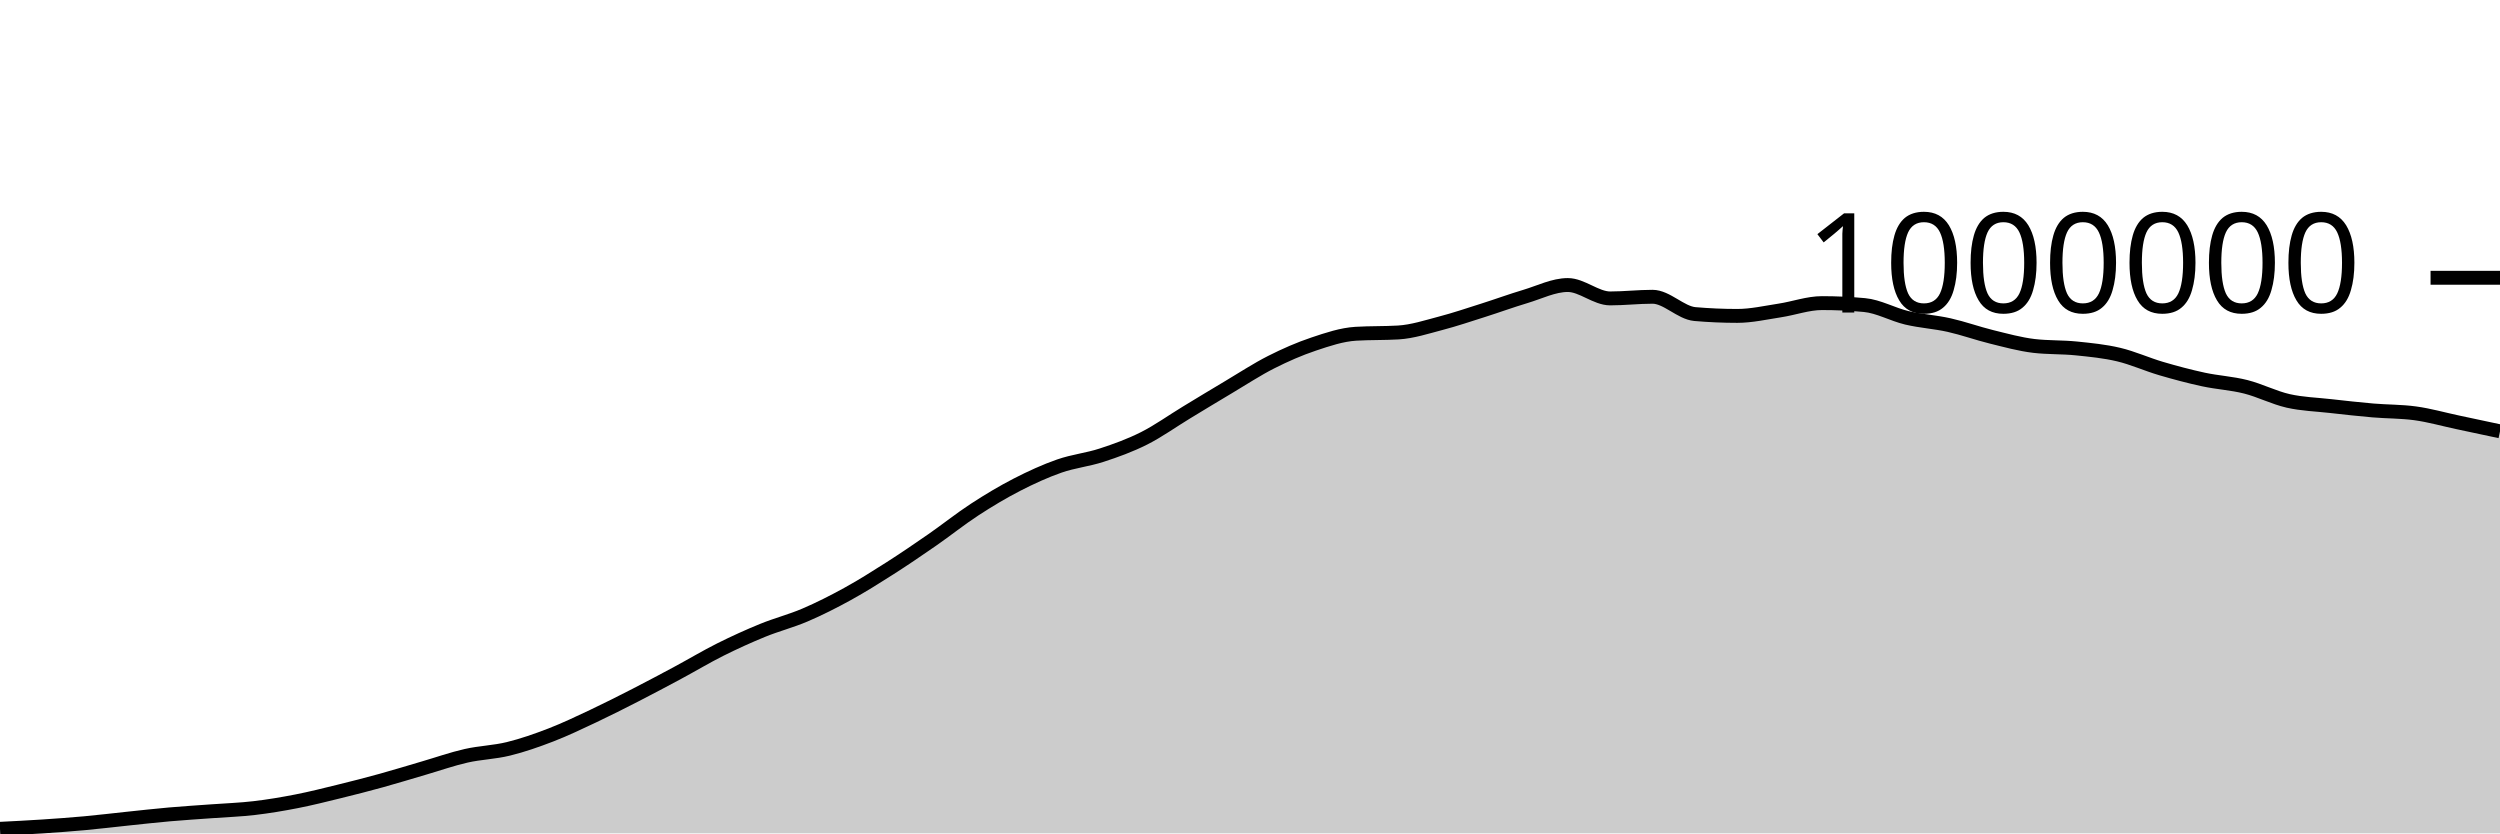
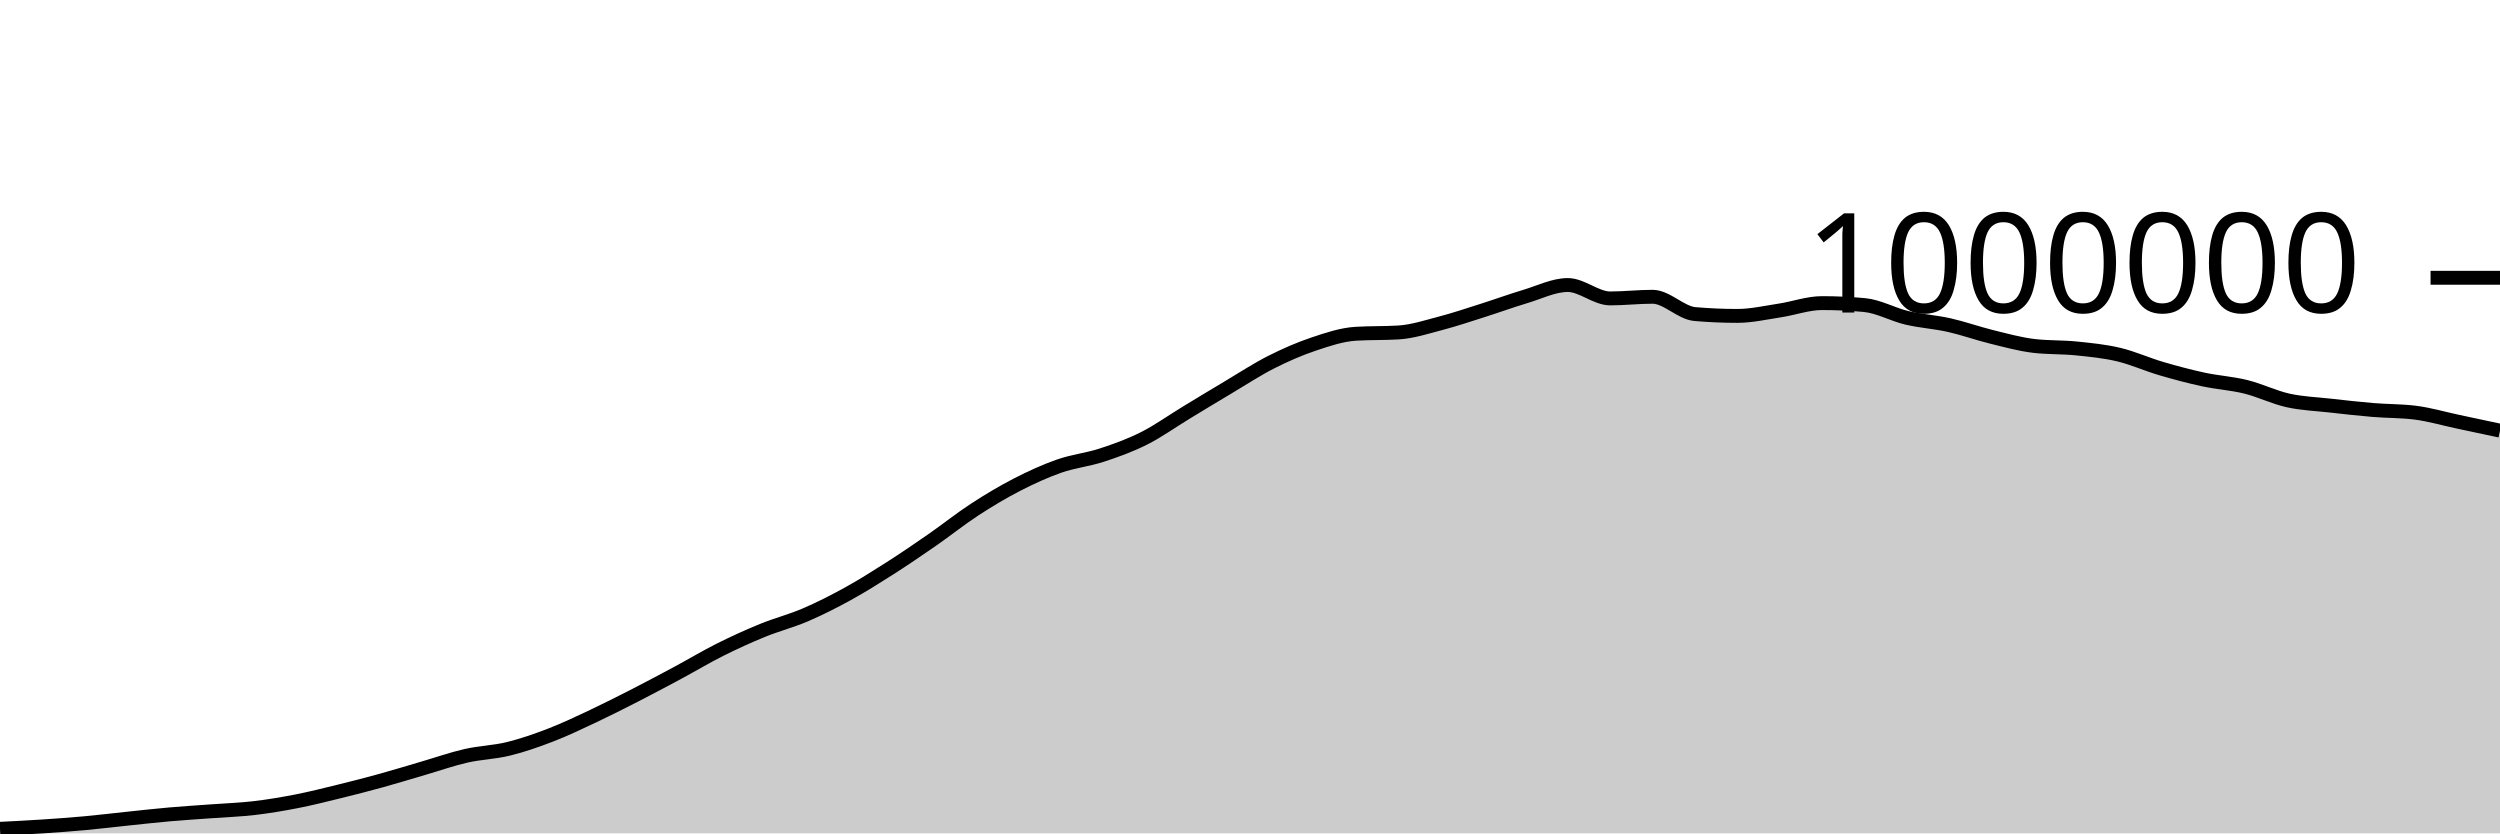
<svg xmlns="http://www.w3.org/2000/svg" viewBox="0 0 180 60">
  <g transform="translate(0,20)">
-     <path class="area" fill="rgba(0, 0, 0, 0.2)" d="M0,39.674C1.017,39.623,2.034,39.571,3.051,39.504C4.068,39.437,5.085,39.364,6.102,39.271C7.119,39.178,8.136,39.053,9.153,38.947C10.169,38.841,11.186,38.725,12.203,38.636C13.22,38.546,14.237,38.485,15.254,38.41C16.271,38.334,17.288,38.302,18.305,38.182C19.322,38.063,20.339,37.892,21.356,37.693C22.373,37.494,23.39,37.238,24.407,36.988C25.424,36.739,26.441,36.478,27.458,36.197C28.475,35.917,29.492,35.601,30.508,35.305C31.525,35.008,32.542,34.649,33.559,34.418C34.576,34.187,35.593,34.166,36.61,33.916C37.627,33.666,38.644,33.311,39.661,32.918C40.678,32.525,41.695,32.038,42.712,31.559C43.729,31.079,44.746,30.564,45.763,30.043C46.78,29.522,47.797,28.979,48.814,28.434C49.831,27.888,50.847,27.278,51.864,26.769C52.881,26.261,53.898,25.799,54.915,25.384C55.932,24.969,56.949,24.715,57.966,24.279C58.983,23.844,60,23.329,61.017,22.77C62.034,22.21,63.051,21.572,64.068,20.923C65.085,20.274,66.102,19.581,67.119,18.876C68.136,18.171,69.153,17.356,70.169,16.693C71.186,16.03,72.203,15.422,73.22,14.899C74.237,14.377,75.254,13.911,76.271,13.556C77.288,13.201,78.305,13.104,79.322,12.771C80.339,12.439,81.356,12.073,82.373,11.561C83.39,11.05,84.407,10.317,85.424,9.701C86.441,9.084,87.458,8.466,88.475,7.862C89.492,7.257,90.508,6.59,91.525,6.075C92.542,5.561,93.559,5.116,94.576,4.775C95.593,4.434,96.61,4.091,97.627,4.03C98.644,3.968,99.661,3.999,100.678,3.938C101.695,3.877,102.712,3.542,103.729,3.276C104.746,3.01,105.763,2.665,106.78,2.343C107.797,2.021,108.814,1.647,109.831,1.344C110.847,1.04,111.864,0.522,112.881,0.522C113.898,0.522,114.915,1.486,115.932,1.486C116.949,1.486,117.966,1.367,118.983,1.367C120,1.367,121.017,2.525,122.034,2.613C123.051,2.701,124.068,2.745,125.085,2.745C126.102,2.745,127.119,2.509,128.136,2.355C129.153,2.201,130.169,1.824,131.186,1.824C132.203,1.824,133.22,1.87,134.237,1.964C135.254,2.057,136.271,2.641,137.288,2.882C138.305,3.122,139.322,3.178,140.339,3.407C141.356,3.636,142.373,4.003,143.39,4.253C144.407,4.503,145.424,4.786,146.441,4.907C147.458,5.027,148.475,4.983,149.492,5.087C150.508,5.191,151.525,5.289,152.542,5.53C153.559,5.771,154.576,6.234,155.593,6.533C156.61,6.832,157.627,7.103,158.644,7.323C159.661,7.542,160.678,7.593,161.695,7.85C162.712,8.107,163.729,8.633,164.746,8.864C165.763,9.095,166.78,9.121,167.797,9.236C168.814,9.351,169.831,9.464,170.847,9.552C171.864,9.639,172.881,9.621,173.898,9.76C174.915,9.899,175.932,10.19,176.949,10.406C177.966,10.622,178.983,10.839,180,11.056L180,40C178.983,40,177.966,40,176.949,40C175.932,40,174.915,40,173.898,40C172.881,40,171.864,40,170.847,40C169.831,40,168.814,40,167.797,40C166.78,40,165.763,40,164.746,40C163.729,40,162.712,40,161.695,40C160.678,40,159.661,40,158.644,40C157.627,40,156.61,40,155.593,40C154.576,40,153.559,40,152.542,40C151.525,40,150.508,40,149.492,40C148.475,40,147.458,40,146.441,40C145.424,40,144.407,40,143.39,40C142.373,40,141.356,40,140.339,40C139.322,40,138.305,40,137.288,40C136.271,40,135.254,40,134.237,40C133.22,40,132.203,40,131.186,40C130.169,40,129.153,40,128.136,40C127.119,40,126.102,40,125.085,40C124.068,40,123.051,40,122.034,40C121.017,40,120,40,118.983,40C117.966,40,116.949,40,115.932,40C114.915,40,113.898,40,112.881,40C111.864,40,110.847,40,109.831,40C108.814,40,107.797,40,106.78,40C105.763,40,104.746,40,103.729,40C102.712,40,101.695,40,100.678,40C99.661,40,98.644,40,97.627,40C96.61,40,95.593,40,94.576,40C93.559,40,92.542,40,91.525,40C90.508,40,89.492,40,88.475,40C87.458,40,86.441,40,85.424,40C84.407,40,83.39,40,82.373,40C81.356,40,80.339,40,79.322,40C78.305,40,77.288,40,76.271,40C75.254,40,74.237,40,73.22,40C72.203,40,71.186,40,70.169,40C69.153,40,68.136,40,67.119,40C66.102,40,65.085,40,64.068,40C63.051,40,62.034,40,61.017,40C60,40,58.983,40,57.966,40C56.949,40,55.932,40,54.915,40C53.898,40,52.881,40,51.864,40C50.847,40,49.831,40,48.814,40C47.797,40,46.78,40,45.763,40C44.746,40,43.729,40,42.712,40C41.695,40,40.678,40,39.661,40C38.644,40,37.627,40,36.61,40C35.593,40,34.576,40,33.559,40C32.542,40,31.525,40,30.508,40C29.492,40,28.475,40,27.458,40C26.441,40,25.424,40,24.407,40C23.39,40,22.373,40,21.356,40C20.339,40,19.322,40,18.305,40C17.288,40,16.271,40,15.254,40C14.237,40,13.22,40,12.203,40C11.186,40,10.169,40,9.153,40C8.136,40,7.119,40,6.102,40C5.085,40,4.068,40,3.051,40C2.034,40,1.017,40,0,40Z" />
-     <path class="line" stroke="black" fill="none" d="M0,39.674C1.017,39.623,2.034,39.571,3.051,39.504C4.068,39.437,5.085,39.364,6.102,39.271C7.119,39.178,8.136,39.053,9.153,38.947C10.169,38.841,11.186,38.725,12.203,38.636C13.22,38.546,14.237,38.485,15.254,38.41C16.271,38.334,17.288,38.302,18.305,38.182C19.322,38.063,20.339,37.892,21.356,37.693C22.373,37.494,23.39,37.238,24.407,36.988C25.424,36.739,26.441,36.478,27.458,36.197C28.475,35.917,29.492,35.601,30.508,35.305C31.525,35.008,32.542,34.649,33.559,34.418C34.576,34.187,35.593,34.166,36.61,33.916C37.627,33.666,38.644,33.311,39.661,32.918C40.678,32.525,41.695,32.038,42.712,31.559C43.729,31.079,44.746,30.564,45.763,30.043C46.78,29.522,47.797,28.979,48.814,28.434C49.831,27.888,50.847,27.278,51.864,26.769C52.881,26.261,53.898,25.799,54.915,25.384C55.932,24.969,56.949,24.715,57.966,24.279C58.983,23.844,60,23.329,61.017,22.77C62.034,22.21,63.051,21.572,64.068,20.923C65.085,20.274,66.102,19.581,67.119,18.876C68.136,18.171,69.153,17.356,70.169,16.693C71.186,16.03,72.203,15.422,73.22,14.899C74.237,14.377,75.254,13.911,76.271,13.556C77.288,13.201,78.305,13.104,79.322,12.771C80.339,12.439,81.356,12.073,82.373,11.561C83.39,11.05,84.407,10.317,85.424,9.701C86.441,9.084,87.458,8.466,88.475,7.862C89.492,7.257,90.508,6.59,91.525,6.075C92.542,5.561,93.559,5.116,94.576,4.775C95.593,4.434,96.61,4.091,97.627,4.03C98.644,3.968,99.661,3.999,100.678,3.938C101.695,3.877,102.712,3.542,103.729,3.276C104.746,3.01,105.763,2.665,106.78,2.343C107.797,2.021,108.814,1.647,109.831,1.344C110.847,1.04,111.864,0.522,112.881,0.522C113.898,0.522,114.915,1.486,115.932,1.486C116.949,1.486,117.966,1.367,118.983,1.367C120,1.367,121.017,2.525,122.034,2.613C123.051,2.701,124.068,2.745,125.085,2.745C126.102,2.745,127.119,2.509,128.136,2.355C129.153,2.201,130.169,1.824,131.186,1.824C132.203,1.824,133.22,1.87,134.237,1.964C135.254,2.057,136.271,2.641,137.288,2.882C138.305,3.122,139.322,3.178,140.339,3.407C141.356,3.636,142.373,4.003,143.39,4.253C144.407,4.503,145.424,4.786,146.441,4.907C147.458,5.027,148.475,4.983,149.492,5.087C150.508,5.191,151.525,5.289,152.542,5.53C153.559,5.771,154.576,6.234,155.593,6.533C156.61,6.832,157.627,7.103,158.644,7.323C159.661,7.542,160.678,7.593,161.695,7.85C162.712,8.107,163.729,8.633,164.746,8.864C165.763,9.095,166.78,9.121,167.797,9.236C168.814,9.351,169.831,9.464,170.847,9.552C171.864,9.639,172.881,9.621,173.898,9.76C174.915,9.899,175.932,10.19,176.949,10.406C177.966,10.622,178.983,10.839,180,11.056" />
+     <path class="area" fill="rgba(0, 0, 0, 0.2)" d="M0,39.674C1.017,39.623,2.034,39.571,3.051,39.504C4.068,39.437,5.085,39.364,6.102,39.271C7.119,39.178,8.136,39.053,9.153,38.947C10.169,38.841,11.186,38.725,12.203,38.636C13.22,38.546,14.237,38.485,15.254,38.41C16.271,38.334,17.288,38.302,18.305,38.182C19.322,38.063,20.339,37.892,21.356,37.693C22.373,37.494,23.39,37.238,24.407,36.988C25.424,36.739,26.441,36.478,27.458,36.197C28.475,35.917,29.492,35.601,30.508,35.305C31.525,35.008,32.542,34.649,33.559,34.418C34.576,34.187,35.593,34.166,36.61,33.916C37.627,33.666,38.644,33.311,39.661,32.918C40.678,32.525,41.695,32.038,42.712,31.559C43.729,31.079,44.746,30.564,45.763,30.043C46.78,29.522,47.797,28.979,48.814,28.434C49.831,27.888,50.847,27.278,51.864,26.769C52.881,26.261,53.898,25.799,54.915,25.384C55.932,24.969,56.949,24.715,57.966,24.279C58.983,23.844,60,23.329,61.017,22.77C62.034,22.21,63.051,21.572,64.068,20.923C65.085,20.274,66.102,19.581,67.119,18.876C68.136,18.171,69.153,17.356,70.169,16.693C71.186,16.03,72.203,15.422,73.22,14.899C74.237,14.377,75.254,13.911,76.271,13.556C77.288,13.201,78.305,13.104,79.322,12.771C80.339,12.439,81.356,12.073,82.373,11.561C83.39,11.05,84.407,10.317,85.424,9.701C86.441,9.084,87.458,8.466,88.475,7.862C89.492,7.257,90.508,6.59,91.525,6.075C92.542,5.561,93.559,5.116,94.576,4.775C95.593,4.434,96.61,4.091,97.627,4.03C98.644,3.968,99.661,3.999,100.678,3.938C101.695,3.877,102.712,3.542,103.729,3.276C104.746,3.01,105.763,2.665,106.78,2.343C107.797,2.021,108.814,1.647,109.831,1.344C110.847,1.04,111.864,0.522,112.881,0.522C113.898,0.522,114.915,1.486,115.932,1.486C116.949,1.486,117.966,1.367,118.983,1.367C120,1.367,121.017,2.525,122.034,2.613C123.051,2.701,124.068,2.745,125.085,2.745C126.102,2.745,127.119,2.509,128.136,2.355C129.153,2.201,130.169,1.824,131.186,1.824C132.203,1.824,133.22,1.87,134.237,1.964C135.254,2.057,136.271,2.641,137.288,2.882C138.305,3.122,139.322,3.178,140.339,3.407C141.356,3.636,142.373,4.003,143.39,4.253C144.407,4.503,145.424,4.786,146.441,4.907C147.458,5.027,148.475,4.983,149.492,5.087C150.508,5.191,151.525,5.289,152.542,5.53C153.559,5.771,154.576,6.234,155.593,6.533C156.61,6.832,157.627,7.103,158.644,7.323C159.661,7.542,160.678,7.599,161.695,7.85C162.712,8.102,163.729,8.606,164.746,8.832C165.763,9.057,166.78,9.089,167.797,9.204C168.814,9.318,169.831,9.435,170.847,9.519C171.864,9.604,172.881,9.584,173.898,9.712C174.915,9.84,175.932,10.141,176.949,10.357C177.966,10.573,178.983,10.79,180,11.007L180,40C178.983,40,177.966,40,176.949,40C175.932,40,174.915,40,173.898,40C172.881,40,171.864,40,170.847,40C169.831,40,168.814,40,167.797,40C166.78,40,165.763,40,164.746,40C163.729,40,162.712,40,161.695,40C160.678,40,159.661,40,158.644,40C157.627,40,156.61,40,155.593,40C154.576,40,153.559,40,152.542,40C151.525,40,150.508,40,149.492,40C148.475,40,147.458,40,146.441,40C145.424,40,144.407,40,143.39,40C142.373,40,141.356,40,140.339,40C139.322,40,138.305,40,137.288,40C136.271,40,135.254,40,134.237,40C133.22,40,132.203,40,131.186,40C130.169,40,129.153,40,128.136,40C127.119,40,126.102,40,125.085,40C124.068,40,123.051,40,122.034,40C121.017,40,120,40,118.983,40C117.966,40,116.949,40,115.932,40C114.915,40,113.898,40,112.881,40C111.864,40,110.847,40,109.831,40C108.814,40,107.797,40,106.78,40C105.763,40,104.746,40,103.729,40C102.712,40,101.695,40,100.678,40C99.661,40,98.644,40,97.627,40C96.61,40,95.593,40,94.576,40C93.559,40,92.542,40,91.525,40C90.508,40,89.492,40,88.475,40C87.458,40,86.441,40,85.424,40C84.407,40,83.39,40,82.373,40C81.356,40,80.339,40,79.322,40C78.305,40,77.288,40,76.271,40C75.254,40,74.237,40,73.22,40C72.203,40,71.186,40,70.169,40C69.153,40,68.136,40,67.119,40C66.102,40,65.085,40,64.068,40C63.051,40,62.034,40,61.017,40C60,40,58.983,40,57.966,40C56.949,40,55.932,40,54.915,40C53.898,40,52.881,40,51.864,40C50.847,40,49.831,40,48.814,40C47.797,40,46.78,40,45.763,40C44.746,40,43.729,40,42.712,40C41.695,40,40.678,40,39.661,40C38.644,40,37.627,40,36.61,40C35.593,40,34.576,40,33.559,40C32.542,40,31.525,40,30.508,40C29.492,40,28.475,40,27.458,40C26.441,40,25.424,40,24.407,40C23.39,40,22.373,40,21.356,40C20.339,40,19.322,40,18.305,40C17.288,40,16.271,40,15.254,40C14.237,40,13.22,40,12.203,40C11.186,40,10.169,40,9.153,40C8.136,40,7.119,40,6.102,40C5.085,40,4.068,40,3.051,40C2.034,40,1.017,40,0,40Z" />
+     <path class="line" stroke="black" fill="none" d="M0,39.674C1.017,39.623,2.034,39.571,3.051,39.504C4.068,39.437,5.085,39.364,6.102,39.271C7.119,39.178,8.136,39.053,9.153,38.947C10.169,38.841,11.186,38.725,12.203,38.636C13.22,38.546,14.237,38.485,15.254,38.41C16.271,38.334,17.288,38.302,18.305,38.182C19.322,38.063,20.339,37.892,21.356,37.693C22.373,37.494,23.39,37.238,24.407,36.988C25.424,36.739,26.441,36.478,27.458,36.197C28.475,35.917,29.492,35.601,30.508,35.305C31.525,35.008,32.542,34.649,33.559,34.418C34.576,34.187,35.593,34.166,36.61,33.916C37.627,33.666,38.644,33.311,39.661,32.918C40.678,32.525,41.695,32.038,42.712,31.559C43.729,31.079,44.746,30.564,45.763,30.043C46.78,29.522,47.797,28.979,48.814,28.434C49.831,27.888,50.847,27.278,51.864,26.769C52.881,26.261,53.898,25.799,54.915,25.384C55.932,24.969,56.949,24.715,57.966,24.279C58.983,23.844,60,23.329,61.017,22.77C62.034,22.21,63.051,21.572,64.068,20.923C65.085,20.274,66.102,19.581,67.119,18.876C68.136,18.171,69.153,17.356,70.169,16.693C71.186,16.03,72.203,15.422,73.22,14.899C74.237,14.377,75.254,13.911,76.271,13.556C77.288,13.201,78.305,13.104,79.322,12.771C80.339,12.439,81.356,12.073,82.373,11.561C83.39,11.05,84.407,10.317,85.424,9.701C86.441,9.084,87.458,8.466,88.475,7.862C89.492,7.257,90.508,6.59,91.525,6.075C92.542,5.561,93.559,5.116,94.576,4.775C95.593,4.434,96.61,4.091,97.627,4.03C98.644,3.968,99.661,3.999,100.678,3.938C101.695,3.877,102.712,3.542,103.729,3.276C104.746,3.01,105.763,2.665,106.78,2.343C107.797,2.021,108.814,1.647,109.831,1.344C110.847,1.04,111.864,0.522,112.881,0.522C113.898,0.522,114.915,1.486,115.932,1.486C116.949,1.486,117.966,1.367,118.983,1.367C120,1.367,121.017,2.525,122.034,2.613C123.051,2.701,124.068,2.745,125.085,2.745C126.102,2.745,127.119,2.509,128.136,2.355C129.153,2.201,130.169,1.824,131.186,1.824C132.203,1.824,133.22,1.87,134.237,1.964C135.254,2.057,136.271,2.641,137.288,2.882C138.305,3.122,139.322,3.178,140.339,3.407C141.356,3.636,142.373,4.003,143.39,4.253C144.407,4.503,145.424,4.786,146.441,4.907C147.458,5.027,148.475,4.983,149.492,5.087C150.508,5.191,151.525,5.289,152.542,5.53C153.559,5.771,154.576,6.234,155.593,6.533C156.61,6.832,157.627,7.103,158.644,7.323C159.661,7.542,160.678,7.599,161.695,7.85C162.712,8.102,163.729,8.606,164.746,8.832C165.763,9.057,166.78,9.089,167.797,9.204C168.814,9.318,169.831,9.435,170.847,9.519C171.864,9.604,172.881,9.584,173.898,9.712C174.915,9.84,175.932,10.141,176.949,10.357C177.966,10.573,178.983,10.79,180,11.007" />
    <path class="axis-ceiling" stroke-width="1" stroke="black" fill="none" d="M175,0L180,0" />
    <text class="axis-ceiling-label" font-family="sans-serif" text-anchor="end" font-size="10px" x="170" y="2.5">1000000</text>
  </g>
</svg>
